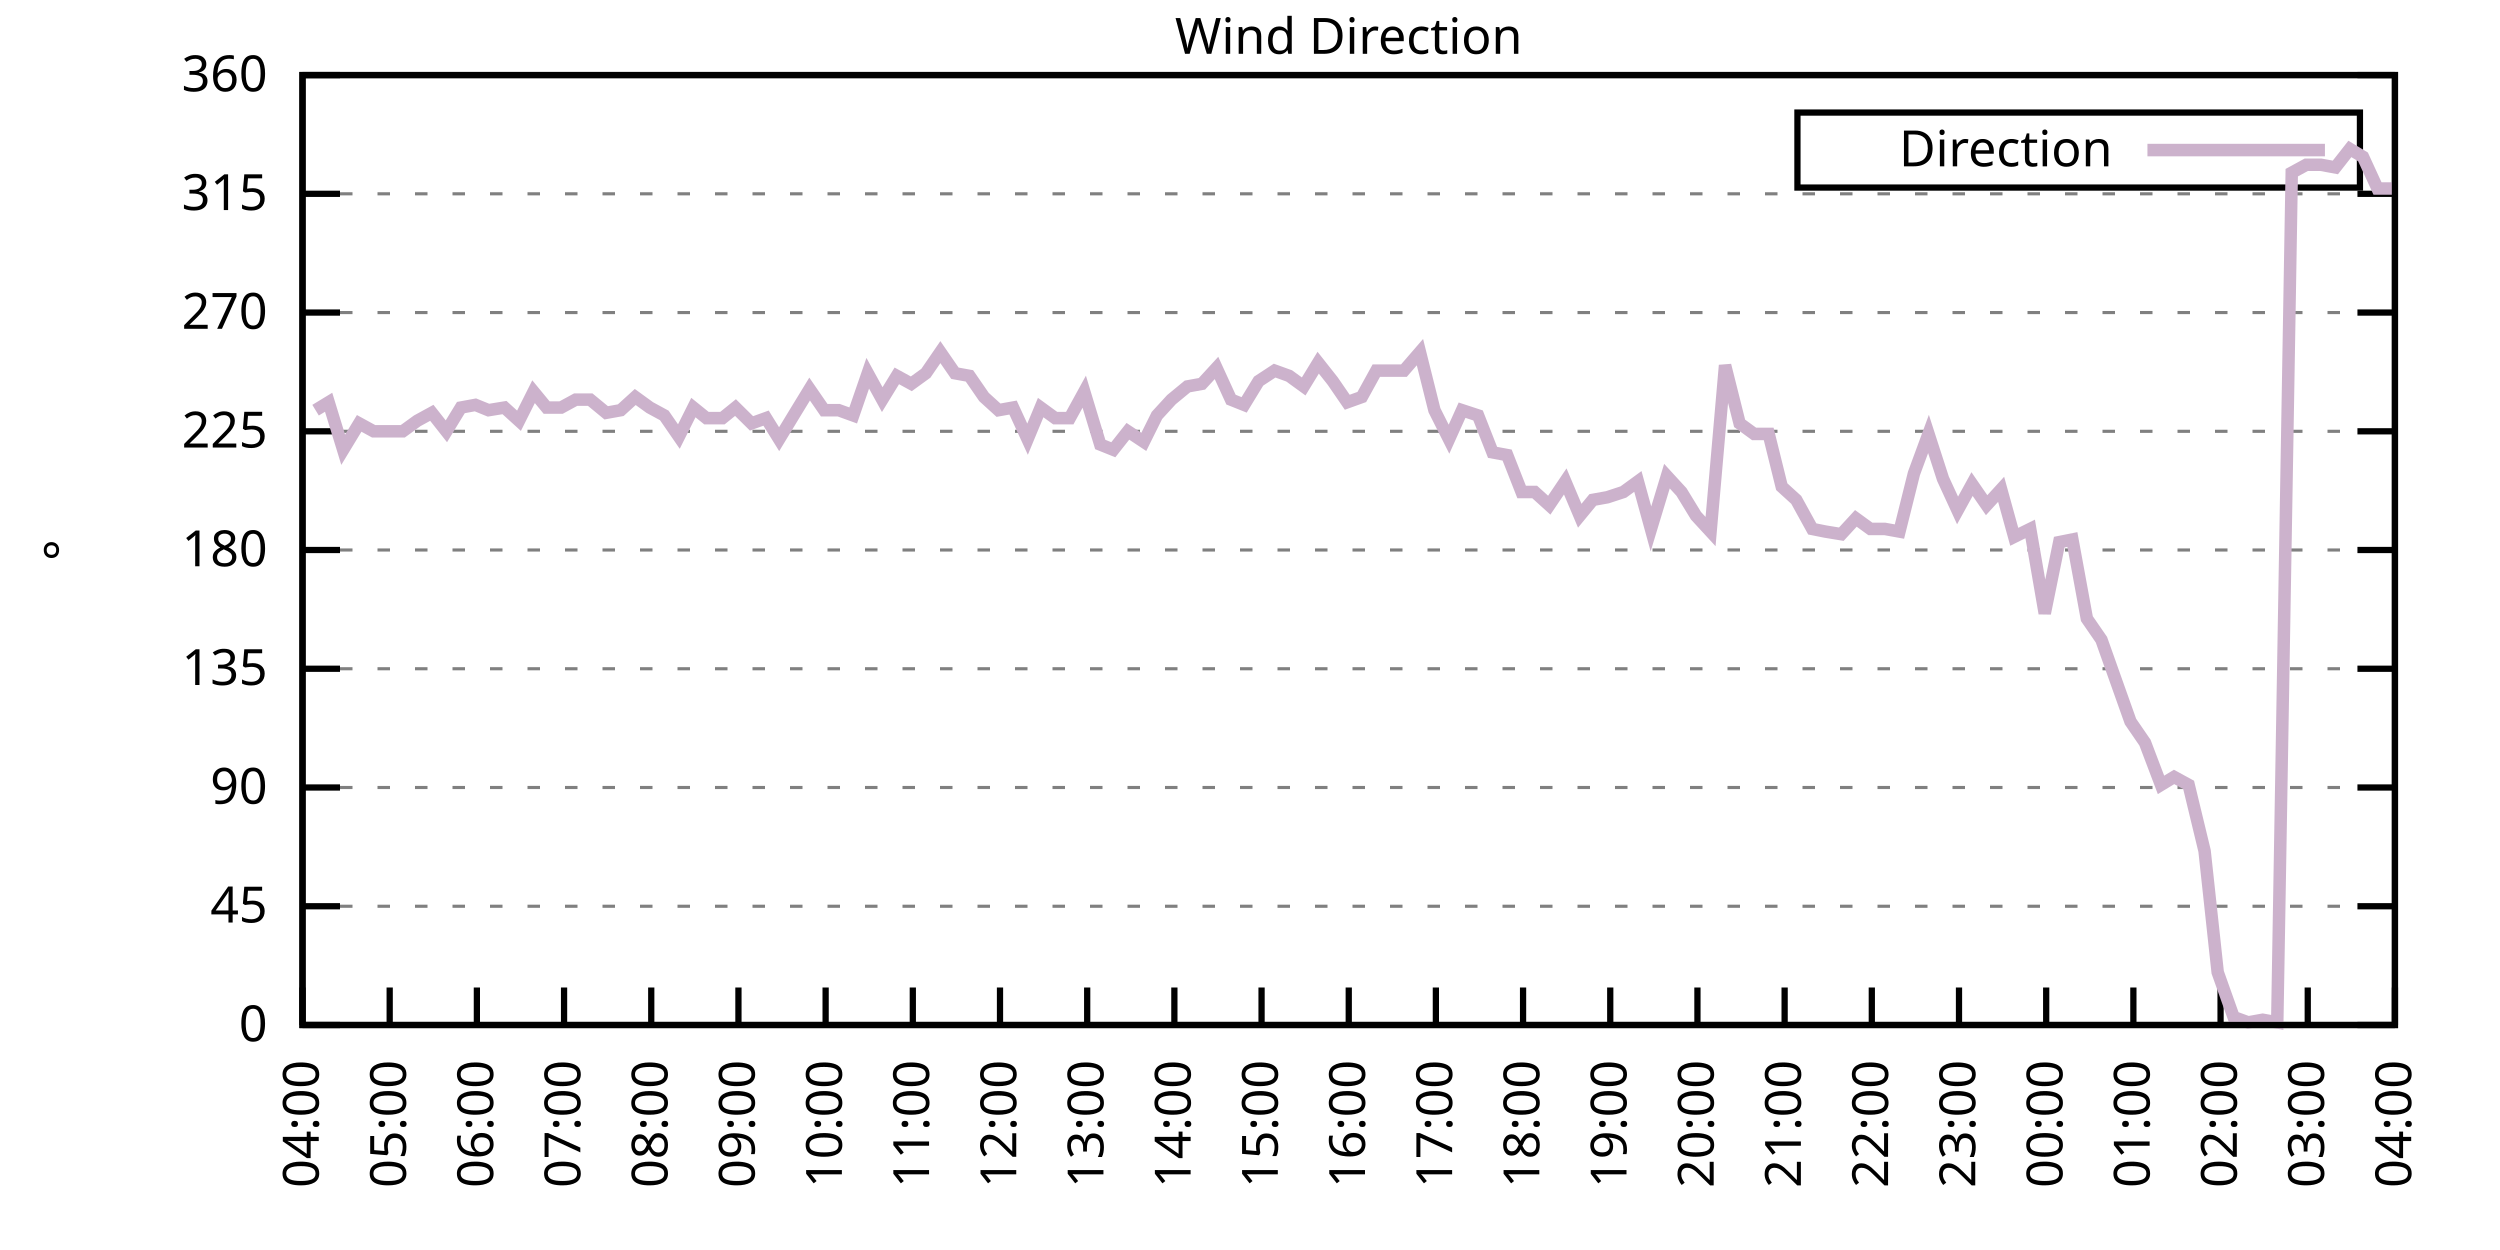
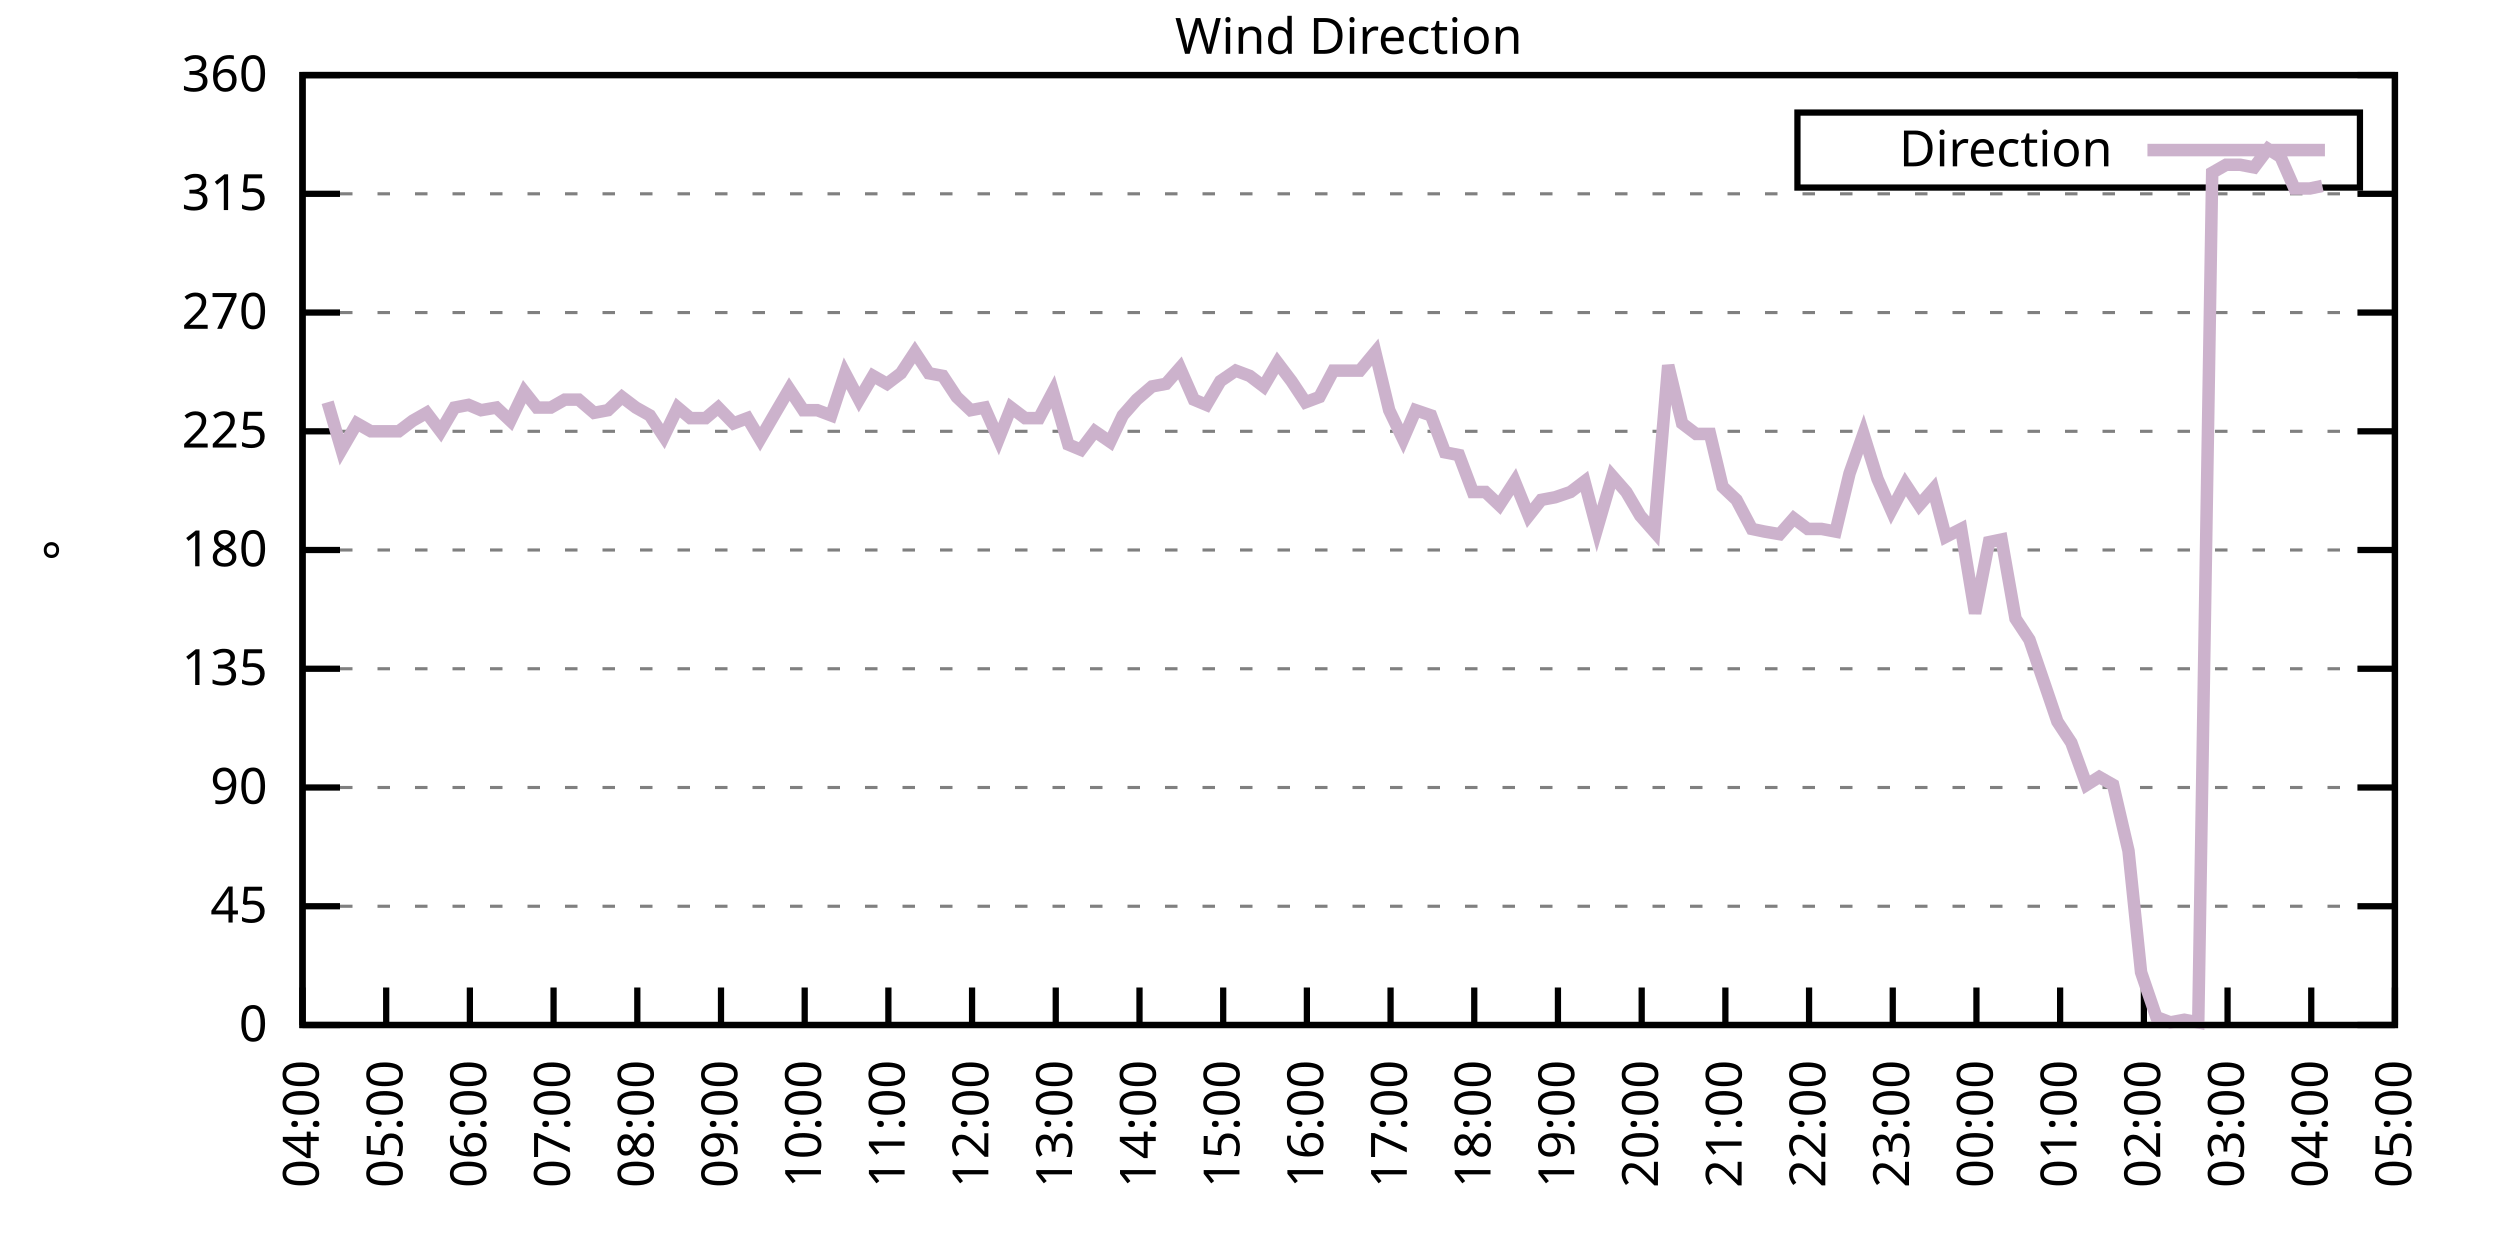
<svg xmlns="http://www.w3.org/2000/svg" xmlns:xlink="http://www.w3.org/1999/xlink" width="400" height="200" viewBox="0 0 400 200">
  <g id="gnuplot_canvas">
    <rect x="0" y="0" width="400" height="200" fill="none" />
    <defs>
      <circle id="gpDot" r="0.5" stroke-width="0.5" stroke="currentColor" />
      <path id="gpPt0" stroke-width="0.333" stroke="currentColor" d="M-1,0 h2 M0,-1 v2" />
      <path id="gpPt1" stroke-width="0.333" stroke="currentColor" d="M-1,-1 L1,1 M1,-1 L-1,1" />
      <path id="gpPt2" stroke-width="0.333" stroke="currentColor" d="M-1,0 L1,0 M0,-1 L0,1 M-1,-1 L1,1 M-1,1 L1,-1" />
      <rect id="gpPt3" stroke-width="0.333" stroke="currentColor" x="-1" y="-1" width="2" height="2" />
      <rect id="gpPt4" stroke-width="0.333" stroke="currentColor" fill="currentColor" x="-1" y="-1" width="2" height="2" />
      <circle id="gpPt5" stroke-width="0.333" stroke="currentColor" cx="0" cy="0" r="1" />
      <use xlink:href="#gpPt5" id="gpPt6" fill="currentColor" stroke="none" />
      <path id="gpPt7" stroke-width="0.333" stroke="currentColor" d="M0,-1.33 L-1.33,0.67 L1.33,0.67 z" />
      <use xlink:href="#gpPt7" id="gpPt8" fill="currentColor" stroke="none" />
      <use xlink:href="#gpPt7" id="gpPt9" stroke="currentColor" transform="rotate(180)" />
      <use xlink:href="#gpPt9" id="gpPt10" fill="currentColor" stroke="none" />
      <use xlink:href="#gpPt3" id="gpPt11" stroke="currentColor" transform="rotate(45)" />
      <use xlink:href="#gpPt11" id="gpPt12" fill="currentColor" stroke="none" />
      <path id="gpPt13" stroke-width="0.333" stroke="currentColor" d="M0,1.330 L1.265,0.411 L0.782,-1.067 L-0.782,-1.076 L-1.265,0.411 z" />
      <use xlink:href="#gpPt13" id="gpPt14" fill="currentColor" stroke="none" />
      <filter id="textbox" filterUnits="objectBoundingBox" x="0" y="0" height="1" width="1">
        <feFlood flood-color="white" flood-opacity="1" result="bgnd" />
        <feComposite in="SourceGraphic" in2="bgnd" operator="atop" />
      </filter>
      <filter id="greybox" filterUnits="objectBoundingBox" x="0" y="0" height="1" width="1">
        <feFlood flood-color="lightgrey" flood-opacity="1" result="grey" />
        <feComposite in="SourceGraphic" in2="grey" operator="atop" />
      </filter>
    </defs>
    <g fill="none" color="white" stroke="currentColor" stroke-width="1.00" stroke-linecap="butt" stroke-linejoin="miter">
</g>
    <g fill="none" color="black" stroke="currentColor" stroke-width="1.00" stroke-linecap="butt" stroke-linejoin="miter">
      <g stroke="none" shape-rendering="crispEdges">
        <polygon fill="rgb(255, 255, 255)" points="48.40,164.00 383.18,164.00 383.18,12.02 48.40,12.02 " />
      </g>
    </g>
    <g fill="none" color="black" stroke="currentColor" stroke-width="1.00" stroke-linecap="butt" stroke-linejoin="miter">
</g>
    <g fill="none" color="black" stroke="black" stroke-width="0.50" stroke-linecap="butt" stroke-linejoin="miter">
</g>
    <g fill="none" color="gray" stroke="currentColor" stroke-width="0.50" stroke-linecap="butt" stroke-linejoin="miter">
      <path stroke="gray" stroke-dasharray="2,4" class="gridline" d="M48.40,164.00 L383.19,164.00  " />
    </g>
    <g fill="none" color="gray" stroke="gray" stroke-width="1.00" stroke-linecap="butt" stroke-linejoin="miter">
</g>
    <g fill="none" color="black" stroke="currentColor" stroke-width="1.00" stroke-linecap="butt" stroke-linejoin="miter">
      <path stroke="black" d="M48.40,164.00 L54.40,164.00 M383.19,164.00 L377.19,164.00  " />
      <g transform="translate(42.80,166.60)" stroke="none" fill="black" font-family="Sans" font-size="8.00" text-anchor="end">
        <text>
          <tspan font-family="Sans"> 0</tspan>
        </text>
      </g>
    </g>
    <g fill="none" color="black" stroke="currentColor" stroke-width="1.00" stroke-linecap="butt" stroke-linejoin="miter">
</g>
    <g fill="none" color="black" stroke="black" stroke-width="0.50" stroke-linecap="butt" stroke-linejoin="miter">
</g>
    <g fill="none" color="gray" stroke="currentColor" stroke-width="0.50" stroke-linecap="butt" stroke-linejoin="miter">
      <path stroke="gray" stroke-dasharray="2,4" class="gridline" d="M48.40,145.00 L383.19,145.00  " />
    </g>
    <g fill="none" color="gray" stroke="gray" stroke-width="1.00" stroke-linecap="butt" stroke-linejoin="miter">
</g>
    <g fill="none" color="black" stroke="currentColor" stroke-width="1.00" stroke-linecap="butt" stroke-linejoin="miter">
      <path stroke="black" d="M48.40,145.00 L54.40,145.00 M383.19,145.00 L377.19,145.00  " />
      <g transform="translate(42.80,147.60)" stroke="none" fill="black" font-family="Sans" font-size="8.00" text-anchor="end">
        <text>
          <tspan font-family="Sans"> 45</tspan>
        </text>
      </g>
    </g>
    <g fill="none" color="black" stroke="currentColor" stroke-width="1.00" stroke-linecap="butt" stroke-linejoin="miter">
</g>
    <g fill="none" color="black" stroke="black" stroke-width="0.50" stroke-linecap="butt" stroke-linejoin="miter">
</g>
    <g fill="none" color="gray" stroke="currentColor" stroke-width="0.50" stroke-linecap="butt" stroke-linejoin="miter">
      <path stroke="gray" stroke-dasharray="2,4" class="gridline" d="M48.40,126.00 L383.19,126.00  " />
    </g>
    <g fill="none" color="gray" stroke="gray" stroke-width="1.00" stroke-linecap="butt" stroke-linejoin="miter">
</g>
    <g fill="none" color="black" stroke="currentColor" stroke-width="1.00" stroke-linecap="butt" stroke-linejoin="miter">
      <path stroke="black" d="M48.40,126.00 L54.40,126.00 M383.19,126.00 L377.19,126.00  " />
      <g transform="translate(42.80,128.60)" stroke="none" fill="black" font-family="Sans" font-size="8.00" text-anchor="end">
        <text>
          <tspan font-family="Sans"> 90</tspan>
        </text>
      </g>
    </g>
    <g fill="none" color="black" stroke="currentColor" stroke-width="1.00" stroke-linecap="butt" stroke-linejoin="miter">
</g>
    <g fill="none" color="black" stroke="black" stroke-width="0.50" stroke-linecap="butt" stroke-linejoin="miter">
</g>
    <g fill="none" color="gray" stroke="currentColor" stroke-width="0.50" stroke-linecap="butt" stroke-linejoin="miter">
      <path stroke="gray" stroke-dasharray="2,4" class="gridline" d="M48.40,107.00 L383.19,107.00  " />
    </g>
    <g fill="none" color="gray" stroke="gray" stroke-width="1.00" stroke-linecap="butt" stroke-linejoin="miter">
</g>
    <g fill="none" color="black" stroke="currentColor" stroke-width="1.00" stroke-linecap="butt" stroke-linejoin="miter">
      <path stroke="black" d="M48.40,107.00 L54.40,107.00 M383.19,107.00 L377.19,107.00  " />
      <g transform="translate(42.80,109.60)" stroke="none" fill="black" font-family="Sans" font-size="8.00" text-anchor="end">
        <text>
          <tspan font-family="Sans"> 135</tspan>
        </text>
      </g>
    </g>
    <g fill="none" color="black" stroke="currentColor" stroke-width="1.00" stroke-linecap="butt" stroke-linejoin="miter">
</g>
    <g fill="none" color="black" stroke="black" stroke-width="0.50" stroke-linecap="butt" stroke-linejoin="miter">
</g>
    <g fill="none" color="gray" stroke="currentColor" stroke-width="0.50" stroke-linecap="butt" stroke-linejoin="miter">
      <path stroke="gray" stroke-dasharray="2,4" class="gridline" d="M48.40,88.00 L383.19,88.00  " />
    </g>
    <g fill="none" color="gray" stroke="gray" stroke-width="1.00" stroke-linecap="butt" stroke-linejoin="miter">
</g>
    <g fill="none" color="black" stroke="currentColor" stroke-width="1.00" stroke-linecap="butt" stroke-linejoin="miter">
      <path stroke="black" d="M48.40,88.00 L54.40,88.00 M383.19,88.00 L377.19,88.00  " />
      <g transform="translate(42.80,90.60)" stroke="none" fill="black" font-family="Sans" font-size="8.00" text-anchor="end">
        <text>
          <tspan font-family="Sans"> 180</tspan>
        </text>
      </g>
    </g>
    <g fill="none" color="black" stroke="currentColor" stroke-width="1.00" stroke-linecap="butt" stroke-linejoin="miter">
</g>
    <g fill="none" color="black" stroke="black" stroke-width="0.50" stroke-linecap="butt" stroke-linejoin="miter">
</g>
    <g fill="none" color="gray" stroke="currentColor" stroke-width="0.50" stroke-linecap="butt" stroke-linejoin="miter">
      <path stroke="gray" stroke-dasharray="2,4" class="gridline" d="M48.40,69.01 L383.19,69.01  " />
    </g>
    <g fill="none" color="gray" stroke="gray" stroke-width="1.00" stroke-linecap="butt" stroke-linejoin="miter">
</g>
    <g fill="none" color="black" stroke="currentColor" stroke-width="1.00" stroke-linecap="butt" stroke-linejoin="miter">
      <path stroke="black" d="M48.40,69.01 L54.40,69.01 M383.19,69.01 L377.19,69.01  " />
      <g transform="translate(42.80,71.61)" stroke="none" fill="black" font-family="Sans" font-size="8.00" text-anchor="end">
        <text>
          <tspan font-family="Sans"> 225</tspan>
        </text>
      </g>
    </g>
    <g fill="none" color="black" stroke="currentColor" stroke-width="1.00" stroke-linecap="butt" stroke-linejoin="miter">
</g>
    <g fill="none" color="black" stroke="black" stroke-width="0.50" stroke-linecap="butt" stroke-linejoin="miter">
</g>
    <g fill="none" color="gray" stroke="currentColor" stroke-width="0.50" stroke-linecap="butt" stroke-linejoin="miter">
      <path stroke="gray" stroke-dasharray="2,4" class="gridline" d="M48.40,50.01 L383.19,50.01  " />
    </g>
    <g fill="none" color="gray" stroke="gray" stroke-width="1.00" stroke-linecap="butt" stroke-linejoin="miter">
</g>
    <g fill="none" color="black" stroke="currentColor" stroke-width="1.00" stroke-linecap="butt" stroke-linejoin="miter">
      <path stroke="black" d="M48.40,50.01 L54.40,50.01 M383.19,50.01 L377.19,50.01  " />
      <g transform="translate(42.80,52.61)" stroke="none" fill="black" font-family="Sans" font-size="8.00" text-anchor="end">
        <text>
          <tspan font-family="Sans"> 270</tspan>
        </text>
      </g>
    </g>
    <g fill="none" color="black" stroke="currentColor" stroke-width="1.00" stroke-linecap="butt" stroke-linejoin="miter">
</g>
    <g fill="none" color="black" stroke="black" stroke-width="0.50" stroke-linecap="butt" stroke-linejoin="miter">
</g>
    <g fill="none" color="gray" stroke="currentColor" stroke-width="0.50" stroke-linecap="butt" stroke-linejoin="miter">
      <path stroke="gray" stroke-dasharray="2,4" class="gridline" d="M48.40,31.01 L383.19,31.01  " />
    </g>
    <g fill="none" color="gray" stroke="gray" stroke-width="1.00" stroke-linecap="butt" stroke-linejoin="miter">
</g>
    <g fill="none" color="black" stroke="currentColor" stroke-width="1.00" stroke-linecap="butt" stroke-linejoin="miter">
      <path stroke="black" d="M48.40,31.01 L54.40,31.01 M383.19,31.01 L377.19,31.01  " />
      <g transform="translate(42.80,33.61)" stroke="none" fill="black" font-family="Sans" font-size="8.00" text-anchor="end">
        <text>
          <tspan font-family="Sans"> 315</tspan>
        </text>
      </g>
    </g>
    <g fill="none" color="black" stroke="currentColor" stroke-width="1.00" stroke-linecap="butt" stroke-linejoin="miter">
</g>
    <g fill="none" color="black" stroke="black" stroke-width="0.50" stroke-linecap="butt" stroke-linejoin="miter">
</g>
    <g fill="none" color="gray" stroke="currentColor" stroke-width="0.50" stroke-linecap="butt" stroke-linejoin="miter">
      <path stroke="gray" stroke-dasharray="2,4" class="gridline" d="M48.40,12.01 L383.19,12.01  " />
    </g>
    <g fill="none" color="gray" stroke="gray" stroke-width="1.00" stroke-linecap="butt" stroke-linejoin="miter">
</g>
    <g fill="none" color="black" stroke="currentColor" stroke-width="1.00" stroke-linecap="butt" stroke-linejoin="miter">
      <path stroke="black" d="M48.40,12.01 L54.40,12.01 M383.19,12.01 L377.19,12.01  " />
      <g transform="translate(42.80,14.61)" stroke="none" fill="black" font-family="Sans" font-size="8.00" text-anchor="end">
        <text>
          <tspan font-family="Sans"> 360</tspan>
        </text>
      </g>
    </g>
    <g fill="none" color="black" stroke="currentColor" stroke-width="1.00" stroke-linecap="butt" stroke-linejoin="miter">
      <path stroke="black" d="M48.40,164.00 L48.40,158.00  " />
      <g transform="translate(51.00,169.60) rotate(270.00)" stroke="none" fill="black" font-family="Sans" font-size="8.00" text-anchor="end">
        <text>
          <tspan font-family="Sans">04:00</tspan>
        </text>
      </g>
    </g>
    <g fill="none" color="black" stroke="currentColor" stroke-width="1.00" stroke-linecap="butt" stroke-linejoin="miter">
-       <path stroke="black" d="M62.35,164.00 L62.35,158.00  " />
-       <g transform="translate(64.95,169.60) rotate(270.00)" stroke="none" fill="black" font-family="Sans" font-size="8.00" text-anchor="end">
+       <path stroke="black" d="M61.79,164.00 L61.79,158.00  " />
+       <g transform="translate(64.39,169.60) rotate(270.00)" stroke="none" fill="black" font-family="Sans" font-size="8.00" text-anchor="end">
        <text>
          <tspan font-family="Sans">05:00</tspan>
        </text>
      </g>
    </g>
    <g fill="none" color="black" stroke="currentColor" stroke-width="1.00" stroke-linecap="butt" stroke-linejoin="miter">
-       <path stroke="black" d="M76.30,164.00 L76.30,158.00  " />
-       <g transform="translate(78.90,169.60) rotate(270.00)" stroke="none" fill="black" font-family="Sans" font-size="8.00" text-anchor="end">
+       <path stroke="black" d="M75.18,164.00 L75.18,158.00  " />
+       <g transform="translate(77.78,169.60) rotate(270.00)" stroke="none" fill="black" font-family="Sans" font-size="8.00" text-anchor="end">
        <text>
          <tspan font-family="Sans">06:00</tspan>
        </text>
      </g>
    </g>
    <g fill="none" color="black" stroke="currentColor" stroke-width="1.00" stroke-linecap="butt" stroke-linejoin="miter">
-       <path stroke="black" d="M90.25,164.00 L90.25,158.00  " />
-       <g transform="translate(92.85,169.60) rotate(270.00)" stroke="none" fill="black" font-family="Sans" font-size="8.00" text-anchor="end">
+       <path stroke="black" d="M88.57,164.00 L88.57,158.00  " />
+       <g transform="translate(91.17,169.60) rotate(270.00)" stroke="none" fill="black" font-family="Sans" font-size="8.00" text-anchor="end">
        <text>
          <tspan font-family="Sans">07:00</tspan>
        </text>
      </g>
    </g>
    <g fill="none" color="black" stroke="currentColor" stroke-width="1.00" stroke-linecap="butt" stroke-linejoin="miter">
-       <path stroke="black" d="M104.20,164.00 L104.20,158.00  " />
-       <g transform="translate(106.80,169.60) rotate(270.00)" stroke="none" fill="black" font-family="Sans" font-size="8.00" text-anchor="end">
+       <path stroke="black" d="M101.97,164.00 L101.97,158.00  " />
+       <g transform="translate(104.57,169.60) rotate(270.00)" stroke="none" fill="black" font-family="Sans" font-size="8.00" text-anchor="end">
        <text>
          <tspan font-family="Sans">08:00</tspan>
        </text>
      </g>
    </g>
    <g fill="none" color="black" stroke="currentColor" stroke-width="1.00" stroke-linecap="butt" stroke-linejoin="miter">
-       <path stroke="black" d="M118.15,164.00 L118.15,158.00  " />
-       <g transform="translate(120.75,169.60) rotate(270.00)" stroke="none" fill="black" font-family="Sans" font-size="8.00" text-anchor="end">
+       <path stroke="black" d="M115.36,164.00 L115.36,158.00  " />
+       <g transform="translate(117.96,169.60) rotate(270.00)" stroke="none" fill="black" font-family="Sans" font-size="8.00" text-anchor="end">
        <text>
          <tspan font-family="Sans">09:00</tspan>
        </text>
      </g>
    </g>
    <g fill="none" color="black" stroke="currentColor" stroke-width="1.00" stroke-linecap="butt" stroke-linejoin="miter">
-       <path stroke="black" d="M132.10,164.00 L132.10,158.00  " />
-       <g transform="translate(134.70,169.60) rotate(270.00)" stroke="none" fill="black" font-family="Sans" font-size="8.00" text-anchor="end">
+       <path stroke="black" d="M128.75,164.00 L128.75,158.00  " />
+       <g transform="translate(131.35,169.60) rotate(270.00)" stroke="none" fill="black" font-family="Sans" font-size="8.00" text-anchor="end">
        <text>
          <tspan font-family="Sans">10:00</tspan>
        </text>
      </g>
    </g>
    <g fill="none" color="black" stroke="currentColor" stroke-width="1.00" stroke-linecap="butt" stroke-linejoin="miter">
-       <path stroke="black" d="M146.05,164.00 L146.05,158.00  " />
-       <g transform="translate(148.65,169.60) rotate(270.00)" stroke="none" fill="black" font-family="Sans" font-size="8.00" text-anchor="end">
+       <path stroke="black" d="M142.14,164.00 L142.14,158.00  " />
+       <g transform="translate(144.74,169.60) rotate(270.00)" stroke="none" fill="black" font-family="Sans" font-size="8.00" text-anchor="end">
        <text>
          <tspan font-family="Sans">11:00</tspan>
        </text>
      </g>
    </g>
    <g fill="none" color="black" stroke="currentColor" stroke-width="1.00" stroke-linecap="butt" stroke-linejoin="miter">
-       <path stroke="black" d="M160.00,164.00 L160.00,158.00  " />
-       <g transform="translate(162.60,169.60) rotate(270.00)" stroke="none" fill="black" font-family="Sans" font-size="8.00" text-anchor="end">
+       <path stroke="black" d="M155.53,164.00 L155.53,158.00  " />
+       <g transform="translate(158.13,169.60) rotate(270.00)" stroke="none" fill="black" font-family="Sans" font-size="8.00" text-anchor="end">
        <text>
          <tspan font-family="Sans">12:00</tspan>
        </text>
      </g>
    </g>
    <g fill="none" color="black" stroke="currentColor" stroke-width="1.00" stroke-linecap="butt" stroke-linejoin="miter">
-       <path stroke="black" d="M173.95,164.00 L173.95,158.00  " />
-       <g transform="translate(176.55,169.60) rotate(270.00)" stroke="none" fill="black" font-family="Sans" font-size="8.00" text-anchor="end">
+       <path stroke="black" d="M168.92,164.00 L168.92,158.00  " />
+       <g transform="translate(171.52,169.60) rotate(270.00)" stroke="none" fill="black" font-family="Sans" font-size="8.00" text-anchor="end">
        <text>
          <tspan font-family="Sans">13:00</tspan>
        </text>
      </g>
    </g>
    <g fill="none" color="black" stroke="currentColor" stroke-width="1.00" stroke-linecap="butt" stroke-linejoin="miter">
-       <path stroke="black" d="M187.90,164.00 L187.90,158.00  " />
-       <g transform="translate(190.50,169.60) rotate(270.00)" stroke="none" fill="black" font-family="Sans" font-size="8.00" text-anchor="end">
+       <path stroke="black" d="M182.32,164.00 L182.32,158.00  " />
+       <g transform="translate(184.92,169.60) rotate(270.00)" stroke="none" fill="black" font-family="Sans" font-size="8.00" text-anchor="end">
        <text>
          <tspan font-family="Sans">14:00</tspan>
        </text>
      </g>
    </g>
    <g fill="none" color="black" stroke="currentColor" stroke-width="1.00" stroke-linecap="butt" stroke-linejoin="miter">
-       <path stroke="black" d="M201.85,164.00 L201.85,158.00  " />
-       <g transform="translate(204.45,169.60) rotate(270.00)" stroke="none" fill="black" font-family="Sans" font-size="8.00" text-anchor="end">
+       <path stroke="black" d="M195.71,164.00 L195.71,158.00  " />
+       <g transform="translate(198.31,169.60) rotate(270.00)" stroke="none" fill="black" font-family="Sans" font-size="8.00" text-anchor="end">
        <text>
          <tspan font-family="Sans">15:00</tspan>
        </text>
      </g>
    </g>
    <g fill="none" color="black" stroke="currentColor" stroke-width="1.00" stroke-linecap="butt" stroke-linejoin="miter">
-       <path stroke="black" d="M215.80,164.00 L215.80,158.00  " />
-       <g transform="translate(218.40,169.60) rotate(270.00)" stroke="none" fill="black" font-family="Sans" font-size="8.00" text-anchor="end">
+       <path stroke="black" d="M209.10,164.00 L209.10,158.00  " />
+       <g transform="translate(211.70,169.60) rotate(270.00)" stroke="none" fill="black" font-family="Sans" font-size="8.00" text-anchor="end">
        <text>
          <tspan font-family="Sans">16:00</tspan>
        </text>
      </g>
    </g>
    <g fill="none" color="black" stroke="currentColor" stroke-width="1.00" stroke-linecap="butt" stroke-linejoin="miter">
-       <path stroke="black" d="M229.74,164.00 L229.74,158.00  " />
-       <g transform="translate(232.34,169.60) rotate(270.00)" stroke="none" fill="black" font-family="Sans" font-size="8.00" text-anchor="end">
+       <path stroke="black" d="M222.49,164.00 L222.49,158.00  " />
+       <g transform="translate(225.09,169.60) rotate(270.00)" stroke="none" fill="black" font-family="Sans" font-size="8.00" text-anchor="end">
        <text>
          <tspan font-family="Sans">17:00</tspan>
        </text>
      </g>
    </g>
    <g fill="none" color="black" stroke="currentColor" stroke-width="1.00" stroke-linecap="butt" stroke-linejoin="miter">
-       <path stroke="black" d="M243.69,164.00 L243.69,158.00  " />
-       <g transform="translate(246.29,169.60) rotate(270.00)" stroke="none" fill="black" font-family="Sans" font-size="8.00" text-anchor="end">
+       <path stroke="black" d="M235.88,164.00 L235.88,158.00  " />
+       <g transform="translate(238.48,169.60) rotate(270.00)" stroke="none" fill="black" font-family="Sans" font-size="8.00" text-anchor="end">
        <text>
          <tspan font-family="Sans">18:00</tspan>
        </text>
      </g>
    </g>
    <g fill="none" color="black" stroke="currentColor" stroke-width="1.00" stroke-linecap="butt" stroke-linejoin="miter">
-       <path stroke="black" d="M257.64,164.00 L257.64,158.00  " />
-       <g transform="translate(260.24,169.60) rotate(270.00)" stroke="none" fill="black" font-family="Sans" font-size="8.00" text-anchor="end">
+       <path stroke="black" d="M249.27,164.00 L249.27,158.00  " />
+       <g transform="translate(251.87,169.60) rotate(270.00)" stroke="none" fill="black" font-family="Sans" font-size="8.00" text-anchor="end">
        <text>
          <tspan font-family="Sans">19:00</tspan>
        </text>
      </g>
    </g>
    <g fill="none" color="black" stroke="currentColor" stroke-width="1.00" stroke-linecap="butt" stroke-linejoin="miter">
-       <path stroke="black" d="M271.59,164.00 L271.59,158.00  " />
-       <g transform="translate(274.19,169.60) rotate(270.00)" stroke="none" fill="black" font-family="Sans" font-size="8.00" text-anchor="end">
+       <path stroke="black" d="M262.67,164.00 L262.67,158.00  " />
+       <g transform="translate(265.27,169.60) rotate(270.00)" stroke="none" fill="black" font-family="Sans" font-size="8.00" text-anchor="end">
        <text>
          <tspan font-family="Sans">20:00</tspan>
        </text>
      </g>
    </g>
    <g fill="none" color="black" stroke="currentColor" stroke-width="1.00" stroke-linecap="butt" stroke-linejoin="miter">
-       <path stroke="black" d="M285.54,164.00 L285.54,158.00  " />
-       <g transform="translate(288.14,169.60) rotate(270.00)" stroke="none" fill="black" font-family="Sans" font-size="8.00" text-anchor="end">
+       <path stroke="black" d="M276.06,164.00 L276.06,158.00  " />
+       <g transform="translate(278.66,169.60) rotate(270.00)" stroke="none" fill="black" font-family="Sans" font-size="8.00" text-anchor="end">
        <text>
          <tspan font-family="Sans">21:00</tspan>
        </text>
      </g>
    </g>
    <g fill="none" color="black" stroke="currentColor" stroke-width="1.00" stroke-linecap="butt" stroke-linejoin="miter">
-       <path stroke="black" d="M299.49,164.00 L299.49,158.00  " />
-       <g transform="translate(302.09,169.60) rotate(270.00)" stroke="none" fill="black" font-family="Sans" font-size="8.00" text-anchor="end">
+       <path stroke="black" d="M289.45,164.00 L289.45,158.00  " />
+       <g transform="translate(292.05,169.60) rotate(270.00)" stroke="none" fill="black" font-family="Sans" font-size="8.00" text-anchor="end">
        <text>
          <tspan font-family="Sans">22:00</tspan>
        </text>
      </g>
    </g>
    <g fill="none" color="black" stroke="currentColor" stroke-width="1.00" stroke-linecap="butt" stroke-linejoin="miter">
-       <path stroke="black" d="M313.44,164.00 L313.44,158.00  " />
-       <g transform="translate(316.04,169.60) rotate(270.00)" stroke="none" fill="black" font-family="Sans" font-size="8.00" text-anchor="end">
+       <path stroke="black" d="M302.84,164.00 L302.84,158.00  " />
+       <g transform="translate(305.44,169.60) rotate(270.00)" stroke="none" fill="black" font-family="Sans" font-size="8.00" text-anchor="end">
        <text>
          <tspan font-family="Sans">23:00</tspan>
        </text>
      </g>
    </g>
    <g fill="none" color="black" stroke="currentColor" stroke-width="1.00" stroke-linecap="butt" stroke-linejoin="miter">
-       <path stroke="black" d="M327.39,164.00 L327.39,158.00  " />
-       <g transform="translate(329.99,169.60) rotate(270.00)" stroke="none" fill="black" font-family="Sans" font-size="8.00" text-anchor="end">
+       <path stroke="black" d="M316.23,164.00 L316.23,158.00  " />
+       <g transform="translate(318.83,169.60) rotate(270.00)" stroke="none" fill="black" font-family="Sans" font-size="8.00" text-anchor="end">
        <text>
          <tspan font-family="Sans">00:00</tspan>
        </text>
      </g>
    </g>
    <g fill="none" color="black" stroke="currentColor" stroke-width="1.00" stroke-linecap="butt" stroke-linejoin="miter">
-       <path stroke="black" d="M341.34,164.00 L341.34,158.00  " />
-       <g transform="translate(343.94,169.60) rotate(270.00)" stroke="none" fill="black" font-family="Sans" font-size="8.00" text-anchor="end">
+       <path stroke="black" d="M329.62,164.00 L329.62,158.00  " />
+       <g transform="translate(332.22,169.60) rotate(270.00)" stroke="none" fill="black" font-family="Sans" font-size="8.00" text-anchor="end">
        <text>
          <tspan font-family="Sans">01:00</tspan>
        </text>
      </g>
    </g>
    <g fill="none" color="black" stroke="currentColor" stroke-width="1.00" stroke-linecap="butt" stroke-linejoin="miter">
-       <path stroke="black" d="M355.29,164.00 L355.29,158.00  " />
-       <g transform="translate(357.89,169.60) rotate(270.00)" stroke="none" fill="black" font-family="Sans" font-size="8.00" text-anchor="end">
+       <path stroke="black" d="M343.02,164.00 L343.02,158.00  " />
+       <g transform="translate(345.62,169.60) rotate(270.00)" stroke="none" fill="black" font-family="Sans" font-size="8.00" text-anchor="end">
        <text>
          <tspan font-family="Sans">02:00</tspan>
        </text>
      </g>
    </g>
    <g fill="none" color="black" stroke="currentColor" stroke-width="1.00" stroke-linecap="butt" stroke-linejoin="miter">
-       <path stroke="black" d="M369.24,164.00 L369.24,158.00  " />
-       <g transform="translate(371.84,169.60) rotate(270.00)" stroke="none" fill="black" font-family="Sans" font-size="8.00" text-anchor="end">
+       <path stroke="black" d="M356.41,164.00 L356.41,158.00  " />
+       <g transform="translate(359.01,169.60) rotate(270.00)" stroke="none" fill="black" font-family="Sans" font-size="8.00" text-anchor="end">
        <text>
          <tspan font-family="Sans">03:00</tspan>
+         </text>
+       </g>
+     </g>
+     <g fill="none" color="black" stroke="currentColor" stroke-width="1.00" stroke-linecap="butt" stroke-linejoin="miter">
+       <path stroke="black" d="M369.80,164.00 L369.80,158.00  " />
+       <g transform="translate(372.40,169.60) rotate(270.00)" stroke="none" fill="black" font-family="Sans" font-size="8.00" text-anchor="end">
+         <text>
+           <tspan font-family="Sans">04:00</tspan>
        </text>
      </g>
    </g>
    <g fill="none" color="black" stroke="currentColor" stroke-width="1.00" stroke-linecap="butt" stroke-linejoin="miter">
      <path stroke="black" d="M383.19,164.00 L383.19,158.00  " />
      <g transform="translate(385.79,169.60) rotate(270.00)" stroke="none" fill="black" font-family="Sans" font-size="8.00" text-anchor="end">
        <text>
-           <tspan font-family="Sans">04:00</tspan>
+           <tspan font-family="Sans">05:00</tspan>
        </text>
      </g>
    </g>
    <g fill="none" color="black" stroke="currentColor" stroke-width="1.00" stroke-linecap="butt" stroke-linejoin="miter">
</g>
    <g fill="none" color="black" stroke="currentColor" stroke-width="1.00" stroke-linecap="butt" stroke-linejoin="miter">
      <path stroke="black" d="M48.40,12.01 L48.40,164.00 L383.19,164.00 L383.19,12.01 L48.40,12.01 Z  " />
    </g>
    <g fill="none" color="black" stroke="currentColor" stroke-width="1.00" stroke-linecap="butt" stroke-linejoin="miter">
</g>
    <g fill="none" color="black" stroke="currentColor" stroke-width="1.00" stroke-linecap="butt" stroke-linejoin="miter">
      <path stroke="black" d="M287.59,30.01 L287.59,18.01 L377.59,18.01 L377.59,30.01 L287.59,30.01 Z  " />
    </g>
    <g id="Wind_direction_plot_1">
      <g fill="none" color="white" stroke="black" stroke-width="2.00" stroke-linecap="butt" stroke-linejoin="miter">
</g>
      <g fill="none" color="black" stroke="currentColor" stroke-width="2.00" stroke-linecap="butt" stroke-linejoin="miter">
        <g transform="translate(337.99,26.61)" stroke="none" fill="black" font-family="Sans" font-size="8.00" text-anchor="end">
          <text>
            <tspan font-family="Sans">Direction</tspan>
          </text>
        </g>
      </g>
      <g fill="none" color="black" stroke="currentColor" stroke-width="2.00" stroke-linecap="butt" stroke-linejoin="miter">
-         <path stroke="rgb(204, 178, 204)" d="M343.59,24.01 L371.99,24.01 M50.49,65.63 L52.58,64.36 L54.91,71.96 L57.47,67.74 L59.79,69.01 L64.44,69.01   L66.77,67.32 L69.09,66.05 L71.42,69.01 L73.74,65.21 L76.07,64.78 L78.16,65.63 L80.72,65.21 L83.04,67.32   L85.37,62.67 L87.46,65.21 L89.78,65.21 L92.11,63.94 L94.43,63.94 L96.99,66.05 L99.32,65.63 L101.64,63.52   L103.97,65.21 L106.29,66.47 L108.62,69.85 L110.94,65.21 L113.03,66.90 L115.59,66.90 L117.68,65.21 L120.24,67.74   L122.57,66.90 L124.66,70.27 L127.22,66.05 L129.54,62.25 L131.87,65.63 L134.19,65.63 L136.51,66.47 L138.84,59.72   L141.16,63.94 L143.49,60.14 L145.81,61.41 L148.14,59.72 L150.46,56.34 L152.79,59.72 L155.11,60.14 L157.44,63.52   L159.76,65.63 L162.09,65.21 L164.41,70.27 L166.51,65.21 L168.83,66.90 L171.16,66.90 L173.48,62.67 L176.04,71.12   L178.13,71.96 L180.46,69.01 L183.01,70.70 L185.11,66.47 L187.43,63.94 L189.99,61.83 L192.31,61.41 L194.64,58.87   L196.96,63.94 L199.06,64.78 L201.38,60.98 L203.94,59.30 L206.26,60.14 L208.59,61.83 L210.91,58.03 L213.24,60.98   L215.56,64.36 L217.89,63.52 L220.21,59.30 L222.54,59.30 L224.63,59.30 L227.19,56.34 L229.51,65.63 L231.84,70.27   L233.93,65.63 L236.49,66.47 L238.81,72.38 L241.14,72.81 L243.46,78.72 L245.55,78.72 L247.88,80.83 L250.44,77.03   L252.76,82.52 L254.85,79.98 L257.18,79.56 L259.74,78.72 L262.06,77.03 L264.15,84.63 L266.71,76.18 L269.04,78.72   L271.36,82.52 L273.69,85.05 L276.01,58.45 L278.34,67.74 L280.66,69.43 L282.99,69.43 L285.08,77.87 L287.40,79.98   L289.96,84.63 L292.05,85.05 L294.61,85.47 L296.94,82.94 L299.26,84.63 L301.58,84.63 L303.91,85.05 L306.23,75.76   L308.56,69.43 L310.88,76.61 L313.21,81.67 L315.53,77.45 L317.86,80.83 L320.18,78.29 L322.28,85.89 L324.83,84.63   L327.16,98.14 L329.48,86.74 L331.58,86.32 L333.90,98.98 L336.23,102.36 L338.78,109.54 L340.88,115.45 L343.20,118.83   L345.76,125.58 L347.85,124.31 L350.18,125.58 L352.73,136.14 L354.83,155.56 L357.38,162.73 L359.71,163.58 L362.03,163.16   L364.36,163.58 L366.68,27.63 L369.01,26.36 L371.33,26.36 L373.66,26.79 L375.98,23.83 L378.08,25.10 L380.40,30.16   L382.96,30.16  " />
+         <path stroke="rgb(204, 178, 204)" d="M343.59,24.01 L371.99,24.01 M52.42,64.36 L54.65,71.96 L57.10,67.74 L59.34,69.01 L63.80,69.01 L66.03,67.32   L68.26,66.05 L70.50,69.01 L72.73,65.21 L74.96,64.78 L76.97,65.63 L79.42,65.21 L81.66,67.32 L83.89,62.67   L85.90,65.21 L88.13,65.21 L90.36,63.94 L92.59,63.94 L95.05,66.05 L97.28,65.63 L99.51,63.52 L101.74,65.21   L103.98,66.47 L106.21,69.85 L108.44,65.21 L110.45,66.90 L112.90,66.90 L114.91,65.21 L117.37,67.74 L119.60,66.90   L121.61,70.27 L124.06,66.05 L126.29,62.25 L128.53,65.63 L130.76,65.63 L132.99,66.47 L135.22,59.72 L137.45,63.94   L139.69,60.14 L141.92,61.41 L144.15,59.72 L146.38,56.34 L148.61,59.72 L150.85,60.14 L153.08,63.52 L155.31,65.63   L157.54,65.21 L159.77,70.27 L161.78,65.21 L164.01,66.90 L166.25,66.90 L168.48,62.67 L170.93,71.12 L172.94,71.96   L175.17,69.01 L177.63,70.70 L179.64,66.47 L181.87,63.94 L184.32,61.83 L186.56,61.41 L188.79,58.87 L191.02,63.94   L193.03,64.78 L195.26,60.98 L197.72,59.30 L199.95,60.14 L202.18,61.83 L204.41,58.03 L206.64,60.98 L208.88,64.36   L211.11,63.52 L213.34,59.30 L215.57,59.30 L217.58,59.30 L220.04,56.34 L222.27,65.63 L224.50,70.27 L226.51,65.63   L228.96,66.47 L231.20,72.38 L233.43,72.81 L235.66,78.72 L237.67,78.72 L239.90,80.83 L242.36,77.03 L244.59,82.52   L246.60,79.98 L248.83,79.56 L251.28,78.72 L253.51,77.03 L255.52,84.63 L257.98,76.18 L260.21,78.72 L262.44,82.52   L264.67,85.05 L266.91,58.45 L269.14,67.74 L271.37,69.43 L273.60,69.43 L275.61,77.87 L277.84,79.98 L280.30,84.63   L282.31,85.05 L284.76,85.47 L286.99,82.94 L289.23,84.63 L291.46,84.63 L293.69,85.05 L295.92,75.76 L298.15,69.43   L300.39,76.61 L302.62,81.67 L304.85,77.45 L307.08,80.83 L309.31,78.29 L311.32,85.89 L313.78,84.63 L316.01,98.14   L318.24,86.74 L320.25,86.32 L322.48,98.98 L324.71,102.36 L327.17,109.54 L329.18,115.45 L331.41,118.83 L333.86,125.58   L335.87,124.31 L338.10,125.58 L340.56,136.14 L342.57,155.56 L345.02,162.73 L347.26,163.58 L349.49,163.16 L351.72,163.58   L353.95,27.63 L356.18,26.36 L358.42,26.36 L360.65,26.79 L362.88,23.83 L364.89,25.10 L367.12,30.16 L369.58,30.16   L371.58,29.74  " />
      </g>
    </g>
    <g fill="none" color="black" stroke="currentColor" stroke-width="2.00" stroke-linecap="butt" stroke-linejoin="miter">
</g>
    <g fill="none" color="black" stroke="black" stroke-width="1.00" stroke-linecap="butt" stroke-linejoin="miter">
</g>
    <g fill="none" color="black" stroke="currentColor" stroke-width="1.00" stroke-linecap="butt" stroke-linejoin="miter">
      <path stroke="black" d="M48.40,12.01 L48.40,164.00 L383.19,164.00 L383.19,12.01 L48.40,12.01 Z  " />
      <g transform="translate(12.80,88.01) rotate(270.00)" stroke="none" fill="black" font-family="Sans" font-size="8.00" text-anchor="middle">
        <text>
          <tspan font-family="Sans">°</tspan>
        </text>
      </g>
    </g>
    <g fill="none" color="black" stroke="currentColor" stroke-width="1.00" stroke-linecap="butt" stroke-linejoin="miter">
</g>
    <g fill="none" color="black" stroke="currentColor" stroke-width="1.00" stroke-linecap="butt" stroke-linejoin="miter">
      <g transform="translate(215.79,8.61)" stroke="none" fill="black" font-family="Sans" font-size="8.00" text-anchor="middle">
        <text>
          <tspan font-family="Sans">Wind Direction</tspan>
        </text>
      </g>
    </g>
    <g fill="none" color="black" stroke="currentColor" stroke-width="1.00" stroke-linecap="butt" stroke-linejoin="miter">
</g>
  </g>
</svg>
